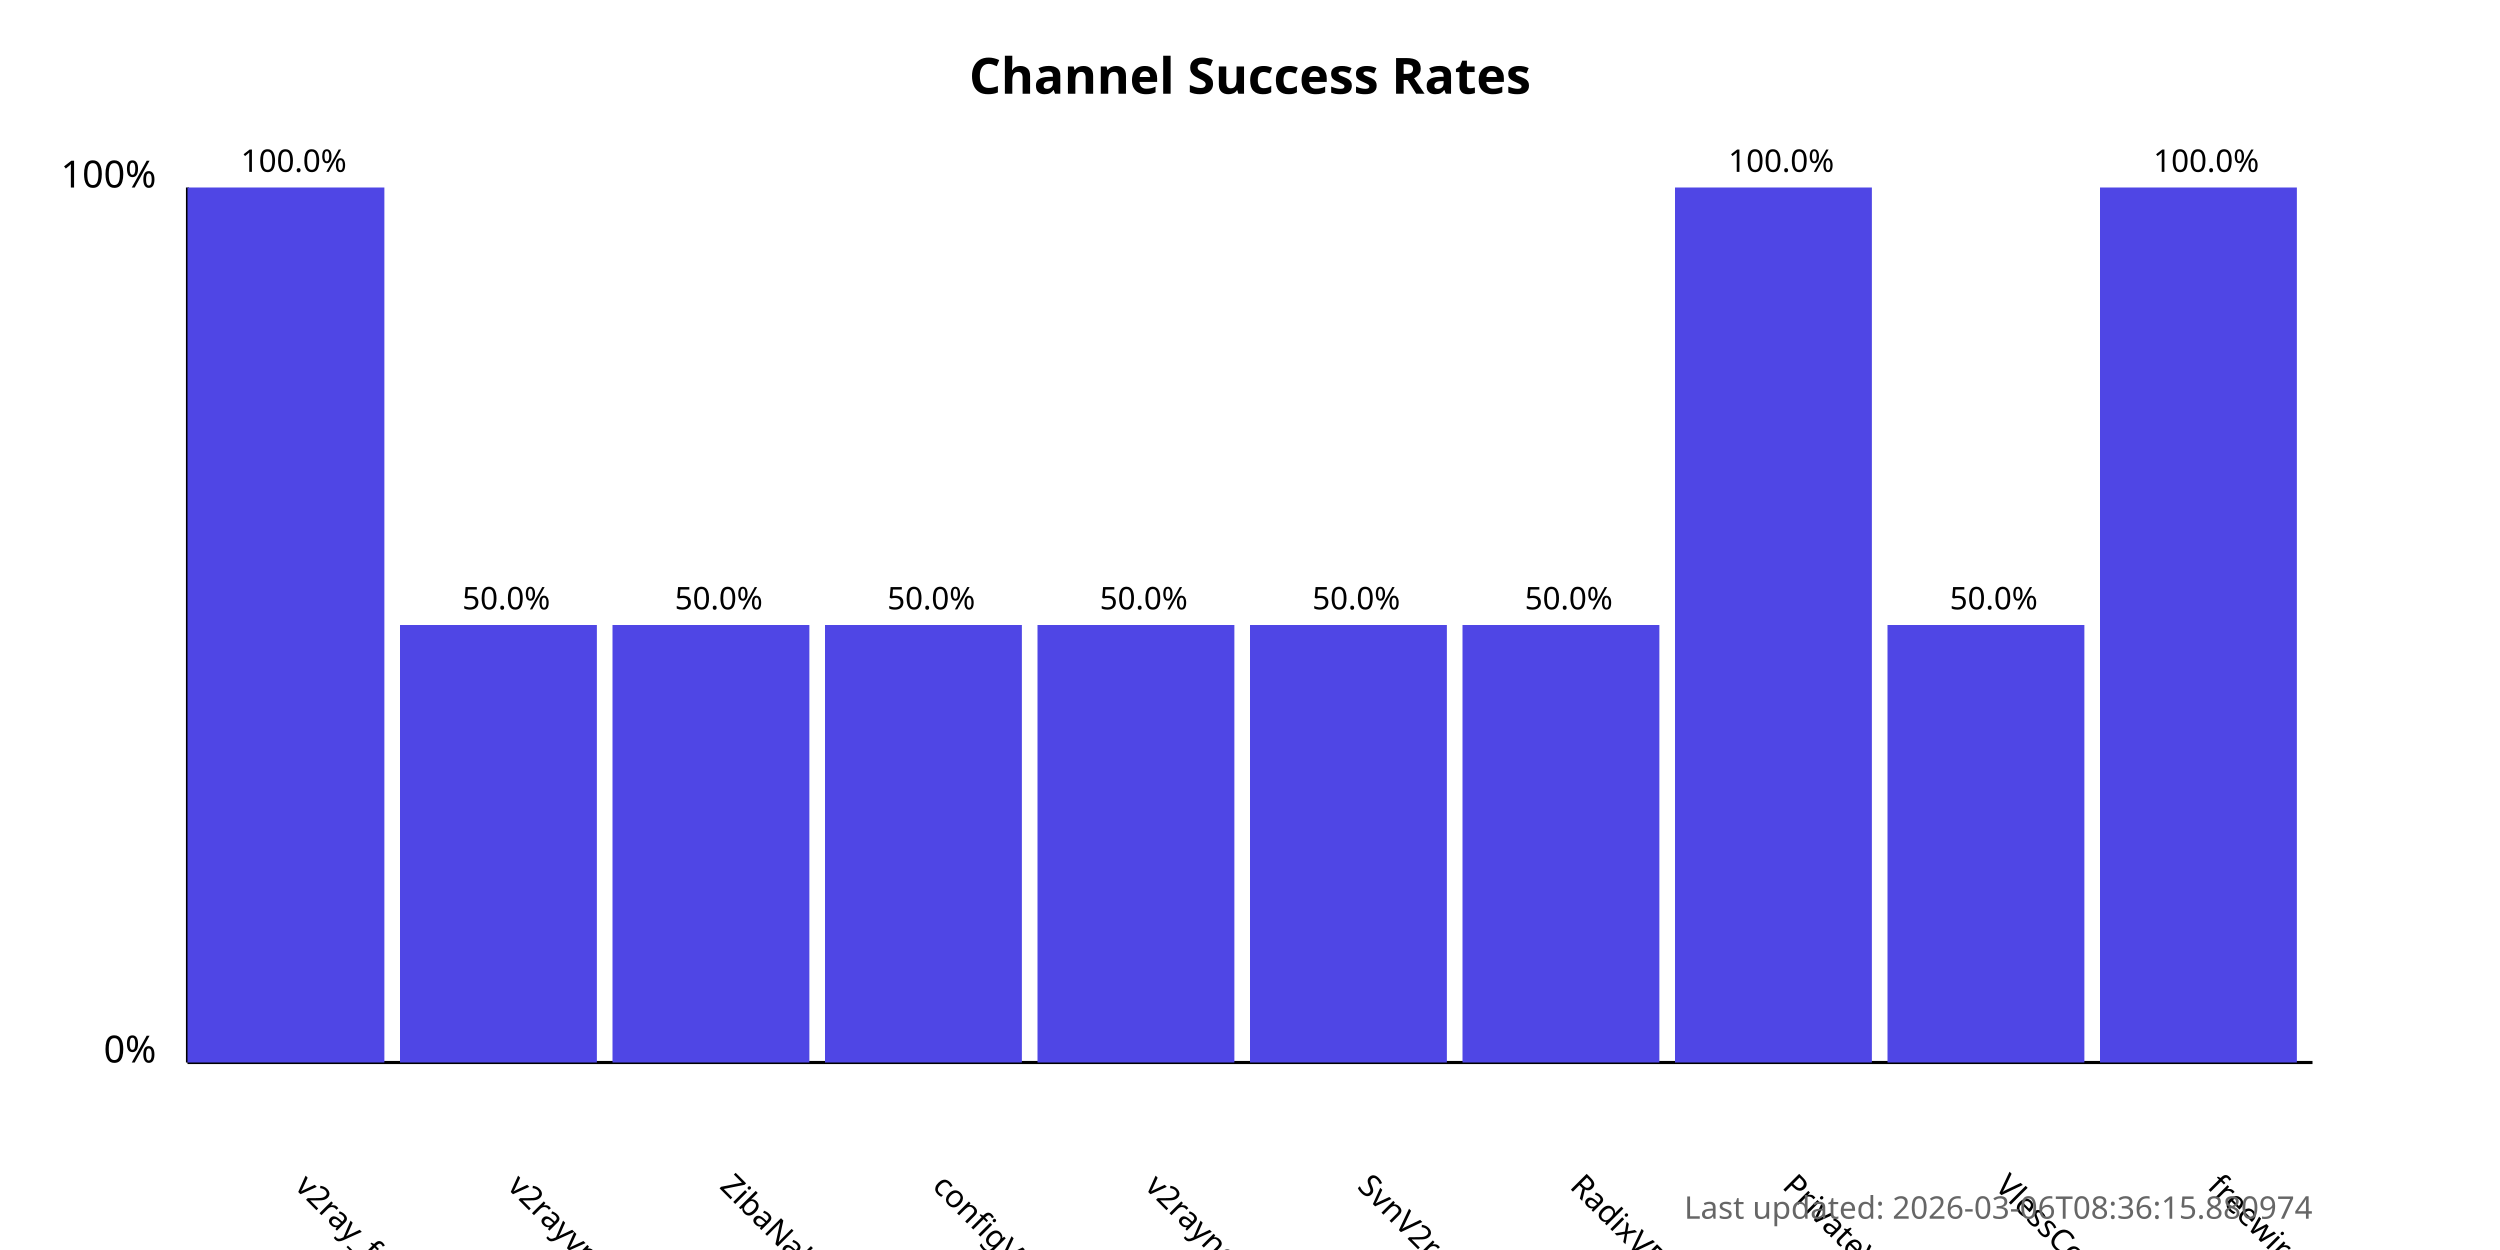
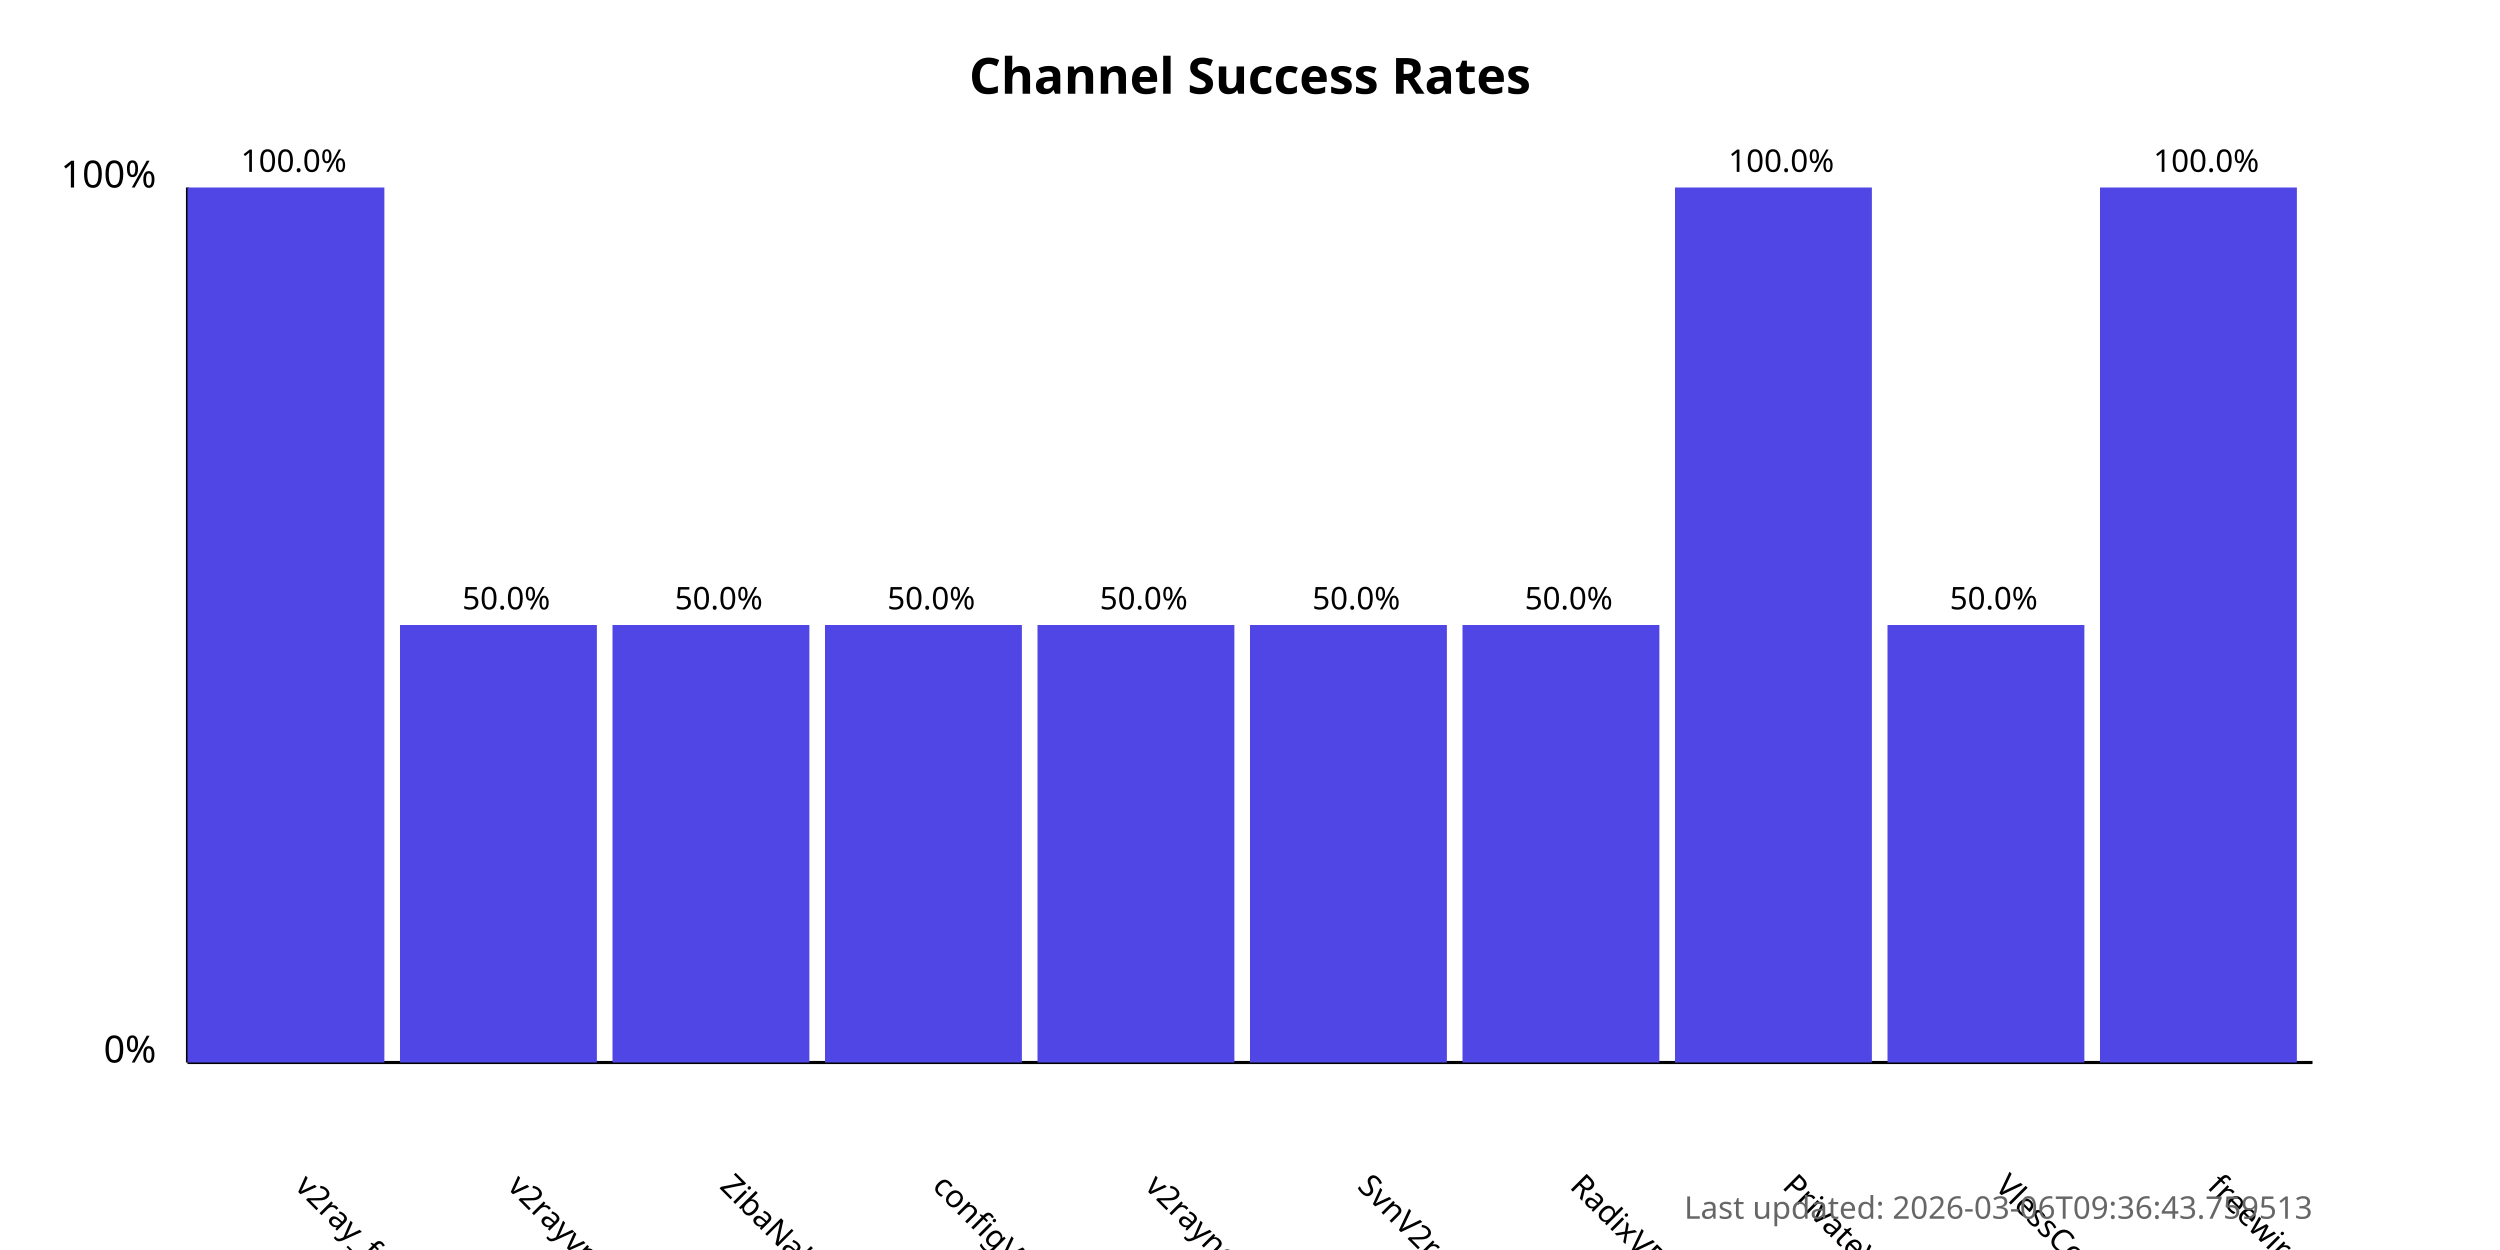
<svg xmlns="http://www.w3.org/2000/svg" width="800" height="400">
  <style>
            .chart-title { font: bold 16px sans-serif; }
            .axis-label { font: 12px sans-serif; }
            .tick-label { font: 10px sans-serif; }
            .bar { fill: #4f46e5; }
            .bar:hover { fill: #6366f1; }
            .timestamp { font: 10px sans-serif; fill: #666; }
        </style>
  <text x="400.0" y="30" text-anchor="middle" class="chart-title">
            Channel Success Rates
        </text>
  <line x1="60" y1="340" x2="60" y2="60" stroke="black" stroke-width="1" />
  <line x1="60" y1="340" x2="740" y2="340" stroke="black" stroke-width="1" />
  <text x="50" y="340" text-anchor="end" class="axis-label">0%</text>
  <text x="50" y="60" text-anchor="end" class="axis-label">100%</text>
  <g>
    <rect x="60" y="60.0" width="63.0" height="280.0" class="bar" />
    <text x="94.0" y="380" transform="rotate(45, 94.0, 380)" text-anchor="start" class="tick-label">
                v2ray_free_conf
            </text>
    <text x="94.0" y="55.0" text-anchor="middle" class="tick-label">
                100.0%
            </text>
  </g>
  <g>
    <rect x="128.0" y="200.0" width="63.0" height="140.0" class="bar" />
    <text x="162.0" y="380" transform="rotate(45, 162.0, 380)" text-anchor="start" class="tick-label">
                v2rayvpno
            </text>
    <text x="162.0" y="195.0" text-anchor="middle" class="tick-label">
                50.0%
            </text>
  </g>
  <g>
    <rect x="196.0" y="200.0" width="63.0" height="140.0" class="bar" />
    <text x="230.0" y="380" transform="rotate(45, 230.0, 380)" text-anchor="start" class="tick-label">
                ZibaNabz
            </text>
    <text x="230.0" y="195.0" text-anchor="middle" class="tick-label">
                50.0%
            </text>
  </g>
  <g>
    <rect x="264.0" y="200.0" width="63.0" height="140.0" class="bar" />
    <text x="298.0" y="380" transform="rotate(45, 298.0, 380)" text-anchor="start" class="tick-label">
                configV2rayForFree
            </text>
    <text x="298.0" y="195.0" text-anchor="middle" class="tick-label">
                50.0%
            </text>
  </g>
  <g>
    <rect x="332.0" y="200.0" width="63.0" height="140.0" class="bar" />
    <text x="366.0" y="380" transform="rotate(45, 366.0, 380)" text-anchor="start" class="tick-label">
                v2rayngvpn
            </text>
    <text x="366.0" y="195.0" text-anchor="middle" class="tick-label">
                50.0%
            </text>
  </g>
  <g>
    <rect x="400.0" y="200.0" width="63.0" height="140.0" class="bar" />
    <text x="434.0" y="380" transform="rotate(45, 434.0, 380)" text-anchor="start" class="tick-label">
                SvnV2ray
            </text>
    <text x="434.0" y="195.0" text-anchor="middle" class="tick-label">
                50.0%
            </text>
  </g>
  <g>
    <rect x="468.0" y="200.0" width="63.0" height="140.0" class="bar" />
    <text x="502.0" y="380" transform="rotate(45, 502.0, 380)" text-anchor="start" class="tick-label">
                RadixVPN
            </text>
    <text x="502.0" y="195.0" text-anchor="middle" class="tick-label">
                50.0%
            </text>
  </g>
  <g>
    <rect x="536.0" y="60.0" width="63.0" height="280.0" class="bar" />
    <text x="570.0" y="380" transform="rotate(45, 570.0, 380)" text-anchor="start" class="tick-label">
                PrivateVPNs
            </text>
    <text x="570.0" y="55.0" text-anchor="middle" class="tick-label">
                100.0%
            </text>
  </g>
  <g>
    <rect x="604.0" y="200.0" width="63.0" height="140.0" class="bar" />
    <text x="638.0" y="380" transform="rotate(45, 638.0, 380)" text-anchor="start" class="tick-label">
                VlessConfig
            </text>
    <text x="638.0" y="195.0" text-anchor="middle" class="tick-label">
                50.0%
            </text>
  </g>
  <g>
    <rect x="672.0" y="60.0" width="63.0" height="280.0" class="bar" />
    <text x="706.0" y="380" transform="rotate(45, 706.0, 380)" text-anchor="start" class="tick-label">
                freewireguard
            </text>
    <text x="706.0" y="55.0" text-anchor="middle" class="tick-label">
                100.0%
            </text>
  </g>
  <text x="740" y="390" text-anchor="end" class="timestamp">
-             Last updated: 2026-03-06T08:36:15.880974
+             Last updated: 2026-03-06T09:36:43.759513
        </text>
</svg>
